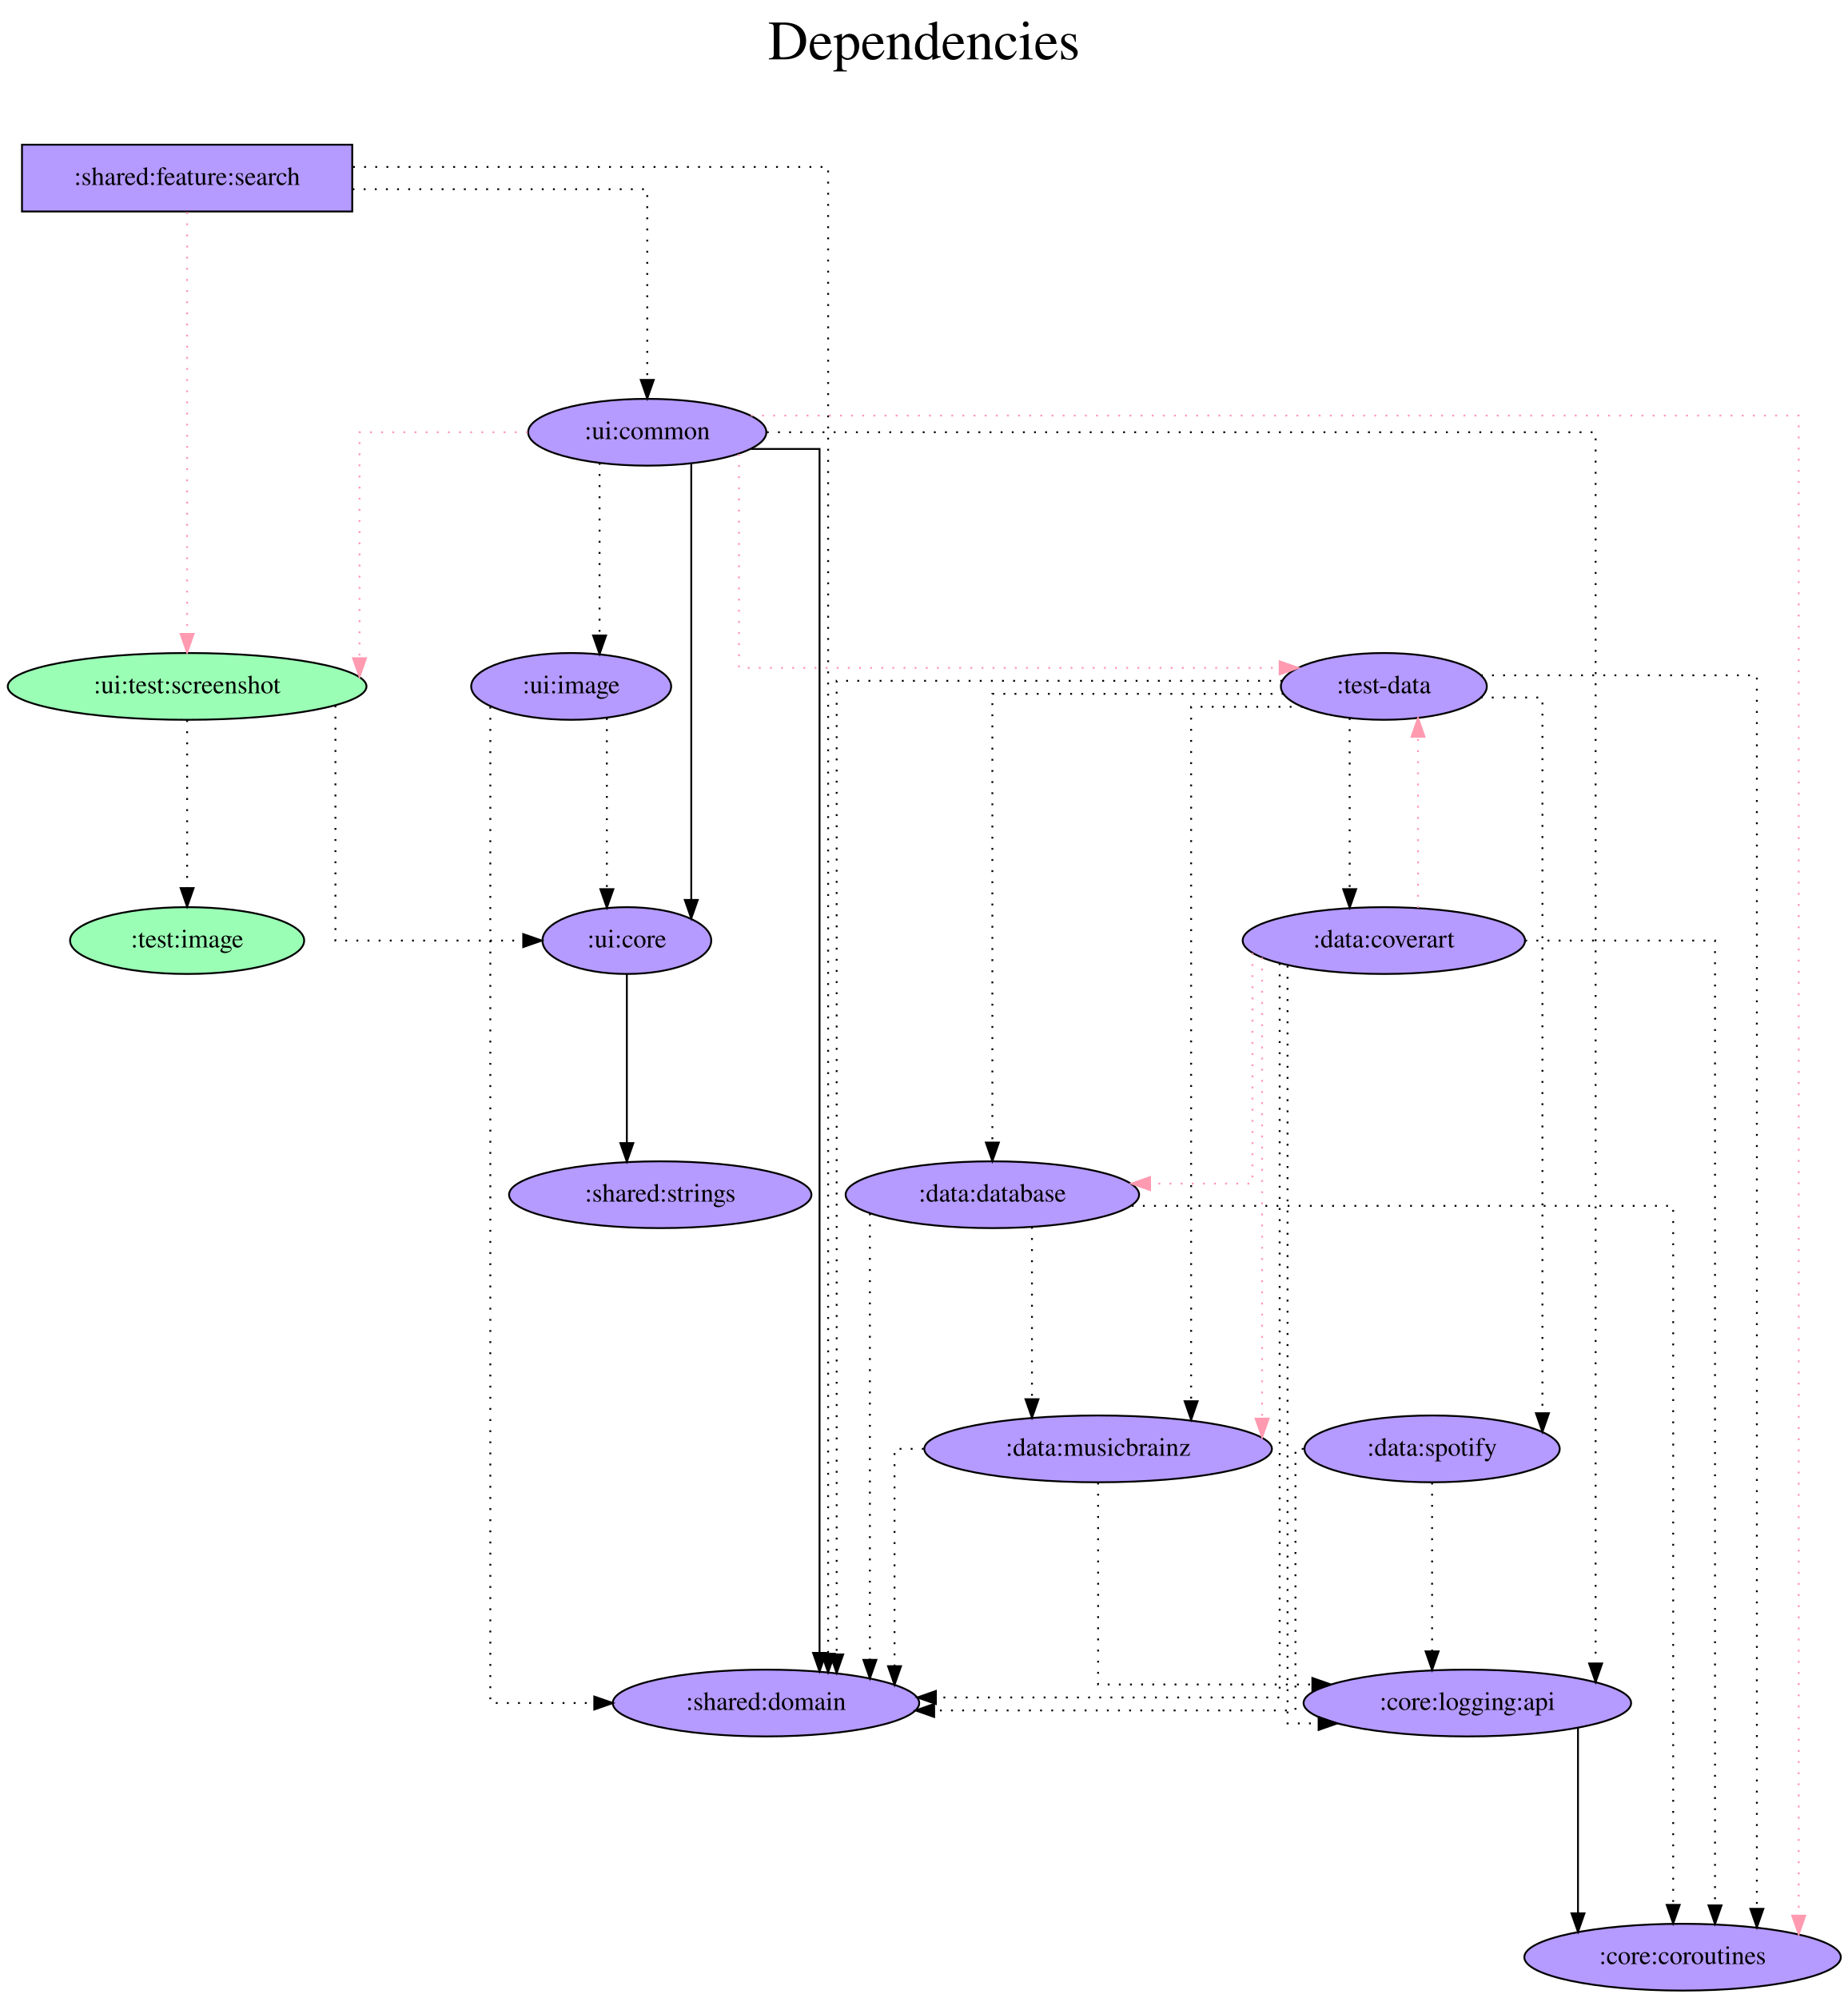
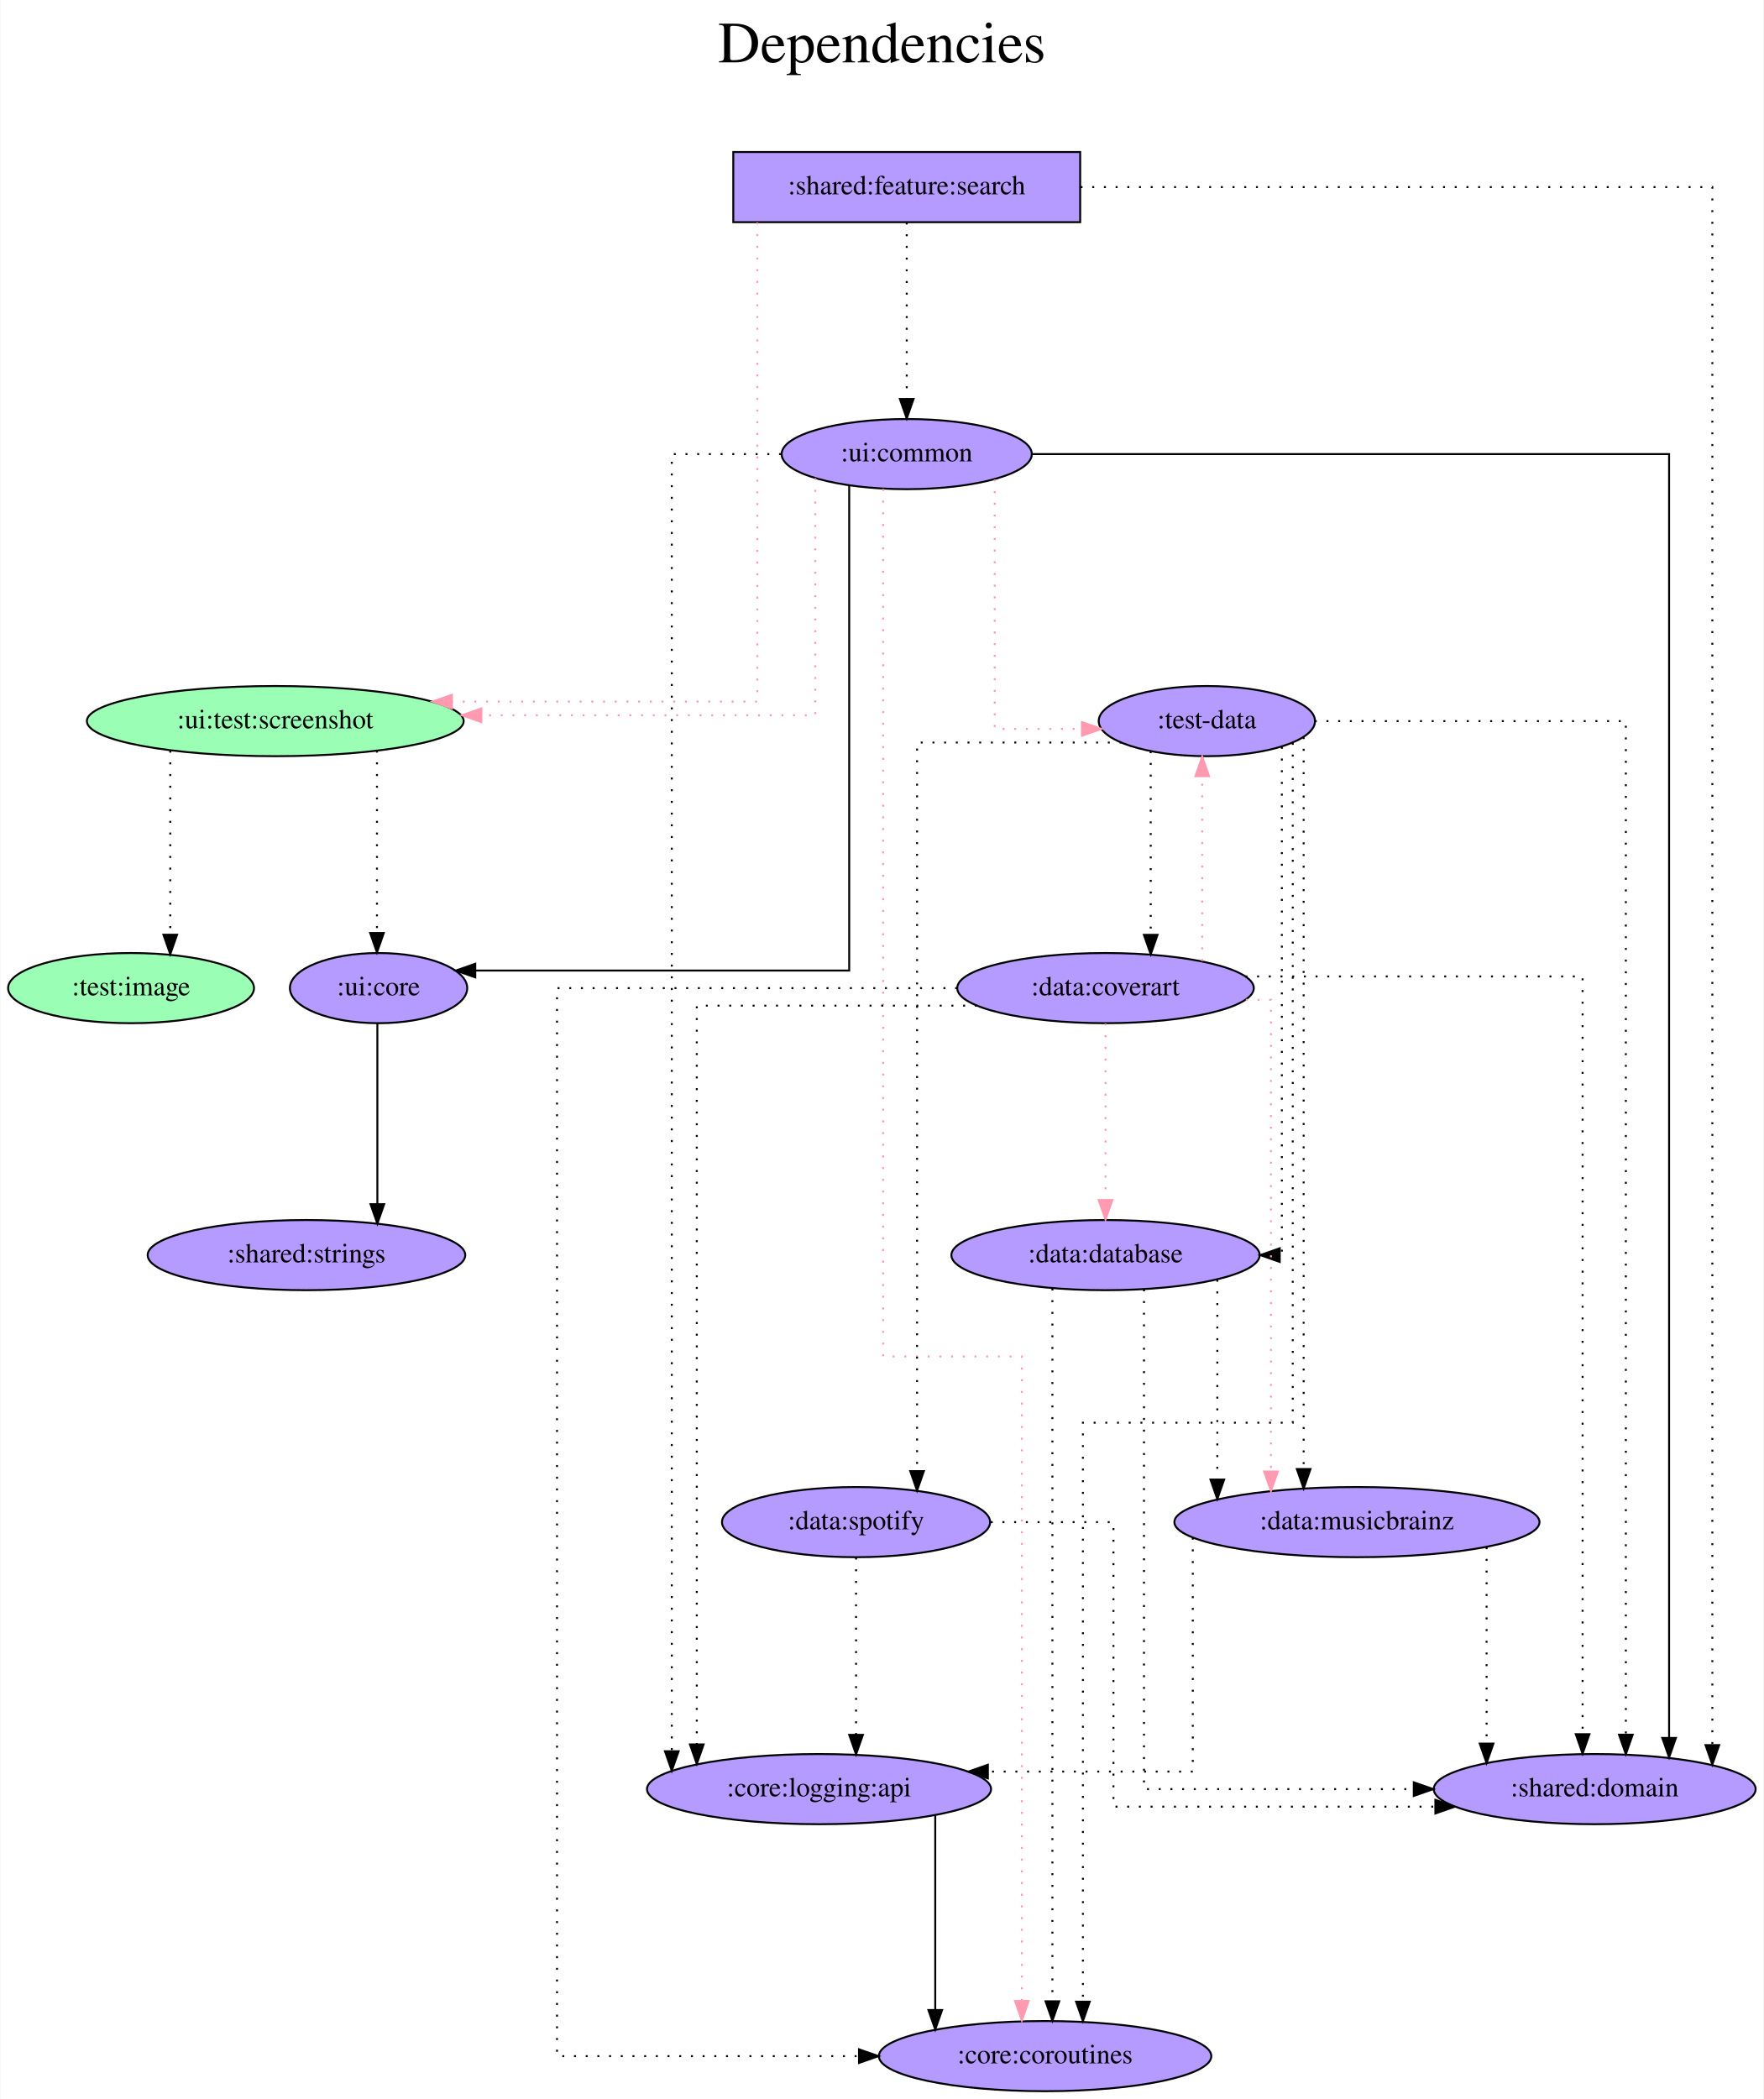
- <svg xmlns="http://www.w3.org/2000/svg" width="996pt" height="1077pt" viewBox="0.00 0.00 995.98 1077.00">
+ <svg xmlns="http://www.w3.org/2000/svg" width="905pt" height="1077pt" viewBox="0.00 0.00 904.59 1077.00">
  <g id="graph0" class="graph" transform="scale(1 1) rotate(0) translate(4 1073)">
-     <polygon fill="white" stroke="transparent" points="-4,4 -4,-1073 991.98,-1073 991.98,4 -4,4" />
-     <text text-anchor="middle" x="493.99" y="-1041" font-family="Times,serif" font-size="30.00">Dependencies</text>
-     <text text-anchor="middle" x="493.99" y="-1008" font-family="Times,serif" font-size="30.00"> </text>
+     <polygon fill="white" stroke="transparent" points="-4,4 -4,-1073 900.59,-1073 900.59,4 -4,4" />
+     <text text-anchor="middle" x="448.29" y="-1041" font-family="Times,serif" font-size="30.00">Dependencies</text>
+     <text text-anchor="middle" x="448.29" y="-1008" font-family="Times,serif" font-size="30.00"> </text>
    <g id="node1" class="node">
-       <polygon fill="#b59aff" stroke="black" points="185.84,-995 7.84,-995 7.84,-959 185.84,-959 185.84,-995" />
-       <text text-anchor="middle" x="96.84" y="-973.3" font-family="Times,serif" font-size="14.00">:shared:feature:search</text>
+       <polygon fill="#b59aff" stroke="black" points="550.04,-995 372.04,-995 372.04,-959 550.04,-959 550.04,-995" />
+       <text text-anchor="middle" x="461.04" y="-973.3" font-family="Times,serif" font-size="14.00">:shared:feature:search</text>
    </g>
    <g id="node2" class="node">
-       <ellipse fill="#9affb5" stroke="black" cx="96.84" cy="-703" rx="96.68" ry="18" />
-       <text text-anchor="middle" x="96.84" y="-699.3" font-family="Times,serif" font-size="14.00">:ui:test:screenshot</text>
+       <ellipse fill="#9affb5" stroke="black" cx="137.04" cy="-703" rx="96.68" ry="18" />
+       <text text-anchor="middle" x="137.04" y="-699.3" font-family="Times,serif" font-size="14.00">:ui:test:screenshot</text>
    </g>
    <g id="edge1" class="edge">
-       <path fill="none" stroke="#ff9ab1" stroke-dasharray="1,5" d="M96.84,-958.6C96.84,-958.6 96.84,-731.32 96.84,-731.32" />
-       <polygon fill="#ff9ab1" stroke="#ff9ab1" points="100.34,-731.32 96.84,-721.32 93.34,-731.32 100.34,-731.32" />
+       <path fill="none" stroke="#ff9ab1" stroke-dasharray="1,5" d="M384.37,-958.85C384.37,-899.21 384.37,-713 384.37,-713 384.37,-713 227.69,-713 227.69,-713" />
+       <polygon fill="#ff9ab1" stroke="#ff9ab1" points="227.69,-709.5 217.69,-713 227.69,-716.5 227.69,-709.5" />
    </g>
    <g id="node3" class="node">
-       <ellipse fill="#b59aff" stroke="black" cx="344.84" cy="-840" rx="64.19" ry="18" />
-       <text text-anchor="middle" x="344.84" y="-836.3" font-family="Times,serif" font-size="14.00">:ui:common</text>
+       <ellipse fill="#b59aff" stroke="black" cx="461.04" cy="-840" rx="64.19" ry="18" />
+       <text text-anchor="middle" x="461.04" y="-836.3" font-family="Times,serif" font-size="14.00">:ui:common</text>
    </g>
    <g id="edge2" class="edge">
-       <path fill="none" stroke="black" stroke-dasharray="1,5" d="M186.02,-971C257.12,-971 344.84,-971 344.84,-971 344.84,-971 344.84,-868.21 344.84,-868.21" />
-       <polygon fill="black" stroke="black" points="348.34,-868.21 344.84,-858.21 341.34,-868.22 348.34,-868.21" />
+       <path fill="none" stroke="black" stroke-dasharray="1,5" d="M461.04,-958.81C461.04,-958.81 461.04,-868.27 461.04,-868.27" />
+       <polygon fill="black" stroke="black" points="464.54,-868.27 461.04,-858.27 457.54,-868.27 464.54,-868.27" />
    </g>
    <g id="node4" class="node">
-       <ellipse fill="#b59aff" stroke="black" cx="408.84" cy="-155" rx="82.59" ry="18" />
-       <text text-anchor="middle" x="408.84" y="-151.3" font-family="Times,serif" font-size="14.00">:shared:domain</text>
+       <ellipse fill="#b59aff" stroke="black" cx="814.04" cy="-155" rx="82.59" ry="18" />
+       <text text-anchor="middle" x="814.04" y="-151.3" font-family="Times,serif" font-size="14.00">:shared:domain</text>
    </g>
    <g id="edge3" class="edge">
-       <path fill="none" stroke="black" stroke-dasharray="1,5" d="M186.26,-983C288.62,-983 442.32,-983 442.32,-983 442.32,-983 442.32,-181.54 442.32,-181.54" />
-       <polygon fill="black" stroke="black" points="445.82,-181.54 442.32,-171.54 438.82,-181.54 445.82,-181.54" />
+       <path fill="none" stroke="black" stroke-dasharray="1,5" d="M550.23,-977C671.74,-977 874.4,-977 874.4,-977 874.4,-977 874.4,-177.58 874.4,-177.58" />
+       <polygon fill="black" stroke="black" points="877.9,-177.58 874.4,-167.58 870.9,-177.58 877.9,-177.58" />
    </g>
    <g id="node5" class="node">
-       <ellipse fill="#b59aff" stroke="black" cx="333.84" cy="-566" rx="45.49" ry="18" />
-       <text text-anchor="middle" x="333.84" y="-562.3" font-family="Times,serif" font-size="14.00">:ui:core</text>
+       <ellipse fill="#b59aff" stroke="black" cx="190.04" cy="-566" rx="45.49" ry="18" />
+       <text text-anchor="middle" x="190.04" y="-562.3" font-family="Times,serif" font-size="14.00">:ui:core</text>
    </g>
    <g id="edge4" class="edge">
-       <path fill="none" stroke="black" stroke-dasharray="1,5" d="M176.78,-692.7C176.78,-660.84 176.78,-566 176.78,-566 176.78,-566 277.99,-566 277.99,-566" />
-       <polygon fill="black" stroke="black" points="277.99,-569.5 287.99,-566 277.99,-562.5 277.99,-569.5" />
+       <path fill="none" stroke="black" stroke-dasharray="1,5" d="M189.22,-687.82C189.22,-687.82 189.22,-594.29 189.22,-594.29" />
+       <polygon fill="black" stroke="black" points="192.72,-594.29 189.22,-584.29 185.72,-594.29 192.72,-594.29" />
    </g>
    <g id="node6" class="node">
-       <ellipse fill="#9affb5" stroke="black" cx="96.84" cy="-566" rx="63.09" ry="18" />
-       <text text-anchor="middle" x="96.84" y="-562.3" font-family="Times,serif" font-size="14.00">:test:image</text>
+       <ellipse fill="#9affb5" stroke="black" cx="63.04" cy="-566" rx="63.09" ry="18" />
+       <text text-anchor="middle" x="63.04" y="-562.3" font-family="Times,serif" font-size="14.00">:test:image</text>
    </g>
    <g id="edge5" class="edge">
-       <path fill="none" stroke="black" stroke-dasharray="1,5" d="M96.84,-684.81C96.84,-684.81 96.84,-594.27 96.84,-594.27" />
-       <polygon fill="black" stroke="black" points="100.34,-594.27 96.84,-584.27 93.34,-594.27 100.34,-594.27" />
+       <path fill="none" stroke="black" stroke-dasharray="1,5" d="M83.15,-687.82C83.15,-687.82 83.15,-593.4 83.15,-593.4" />
+       <polygon fill="black" stroke="black" points="86.65,-593.4 83.15,-583.4 79.65,-593.4 86.65,-593.4" />
    </g>
    <g id="edge7" class="edge">
-       <path fill="none" stroke="#ff9ab1" stroke-dasharray="1,5" d="M280.42,-840C237.81,-840 189.76,-840 189.76,-840 189.76,-840 189.76,-718.2 189.76,-718.2" />
-       <polygon fill="#ff9ab1" stroke="#ff9ab1" points="193.26,-718.2 189.76,-708.2 186.26,-718.2 193.26,-718.2" />
+       <path fill="none" stroke="#ff9ab1" stroke-dasharray="1,5" d="M414.11,-827.63C414.11,-794.46 414.11,-706 414.11,-706 414.11,-706 242.78,-706 242.78,-706" />
+       <polygon fill="#ff9ab1" stroke="#ff9ab1" points="242.78,-702.5 232.78,-706 242.78,-709.5 242.78,-702.5" />
    </g>
    <g id="edge9" class="edge">
-       <path fill="none" stroke="black" d="M400.73,-831C420.4,-831 437.7,-831 437.7,-831 437.7,-831 437.7,-182.05 437.7,-182.05" />
-       <polygon fill="black" stroke="black" points="441.2,-182.05 437.7,-172.05 434.2,-182.05 441.2,-182.05" />
+       <path fill="none" stroke="black" d="M525.64,-840C636.74,-840 852.21,-840 852.21,-840 852.21,-840 852.21,-181.26 852.21,-181.26" />
+       <polygon fill="black" stroke="black" points="855.71,-181.26 852.21,-171.26 848.71,-181.26 855.71,-181.26" />
    </g>
    <g id="edge10" class="edge">
-       <path fill="none" stroke="black" d="M368.56,-822.86C368.56,-822.86 368.56,-587.92 368.56,-587.92" />
-       <polygon fill="black" stroke="black" points="372.06,-587.92 368.56,-577.92 365.06,-587.92 372.06,-587.92" />
+       <path fill="none" stroke="black" d="M431.52,-823.82C431.52,-766.29 431.52,-575 431.52,-575 431.52,-575 239.65,-575 239.65,-575" />
+       <polygon fill="black" stroke="black" points="239.65,-571.5 229.65,-575 239.65,-578.5 239.65,-571.5" />
    </g>
    <g id="node7" class="node">
-       <ellipse fill="#b59aff" stroke="black" cx="741.84" cy="-703" rx="55.49" ry="18" />
-       <text text-anchor="middle" x="741.84" y="-699.3" font-family="Times,serif" font-size="14.00">:test-data</text>
+       <ellipse fill="#b59aff" stroke="black" cx="615.04" cy="-703" rx="55.49" ry="18" />
+       <text text-anchor="middle" x="615.04" y="-699.3" font-family="Times,serif" font-size="14.00">:test-data</text>
    </g>
    <g id="edge6" class="edge">
-       <path fill="none" stroke="#ff9ab1" stroke-dasharray="1,5" d="M394.26,-828.28C394.26,-796.84 394.26,-713 394.26,-713 394.26,-713 685.69,-713 685.69,-713" />
-       <polygon fill="#ff9ab1" stroke="#ff9ab1" points="685.69,-716.5 695.69,-713 685.69,-709.5 685.69,-716.5" />
+       <path fill="none" stroke="#ff9ab1" stroke-dasharray="1,5" d="M506.19,-826.99C506.19,-792.08 506.19,-699 506.19,-699 506.19,-699 550.94,-699 550.94,-699" />
+       <polygon fill="#ff9ab1" stroke="#ff9ab1" points="550.94,-702.5 560.94,-699 550.94,-695.5 550.94,-702.5" />
    </g>
    <g id="node8" class="node">
-       <ellipse fill="#b59aff" stroke="black" cx="902.84" cy="-18" rx="85.29" ry="18" />
-       <text text-anchor="middle" x="902.84" y="-14.3" font-family="Times,serif" font-size="14.00">:core:coroutines</text>
+       <ellipse fill="#b59aff" stroke="black" cx="532.04" cy="-18" rx="85.29" ry="18" />
+       <text text-anchor="middle" x="532.04" y="-14.3" font-family="Times,serif" font-size="14.00">:core:coroutines</text>
    </g>
    <g id="edge8" class="edge">
-       <path fill="none" stroke="#ff9ab1" stroke-dasharray="1,5" d="M400.73,-849C553.28,-849 965.43,-849 965.43,-849 965.43,-849 965.43,-40.39 965.43,-40.39" />
-       <polygon fill="#ff9ab1" stroke="#ff9ab1" points="968.93,-40.39 965.43,-30.39 961.93,-40.39 968.93,-40.39" />
+       <path fill="none" stroke="#ff9ab1" stroke-dasharray="1,5" d="M448.93,-822.13C448.93,-737.04 448.93,-377 448.93,-377 448.93,-377 520.11,-377 520.11,-377 520.11,-377 520.11,-46.3 520.11,-46.3" />
+       <polygon fill="#ff9ab1" stroke="#ff9ab1" points="523.61,-46.3 520.11,-36.3 516.61,-46.3 523.61,-46.3" />
    </g>
    <g id="node9" class="node">
-       <ellipse fill="#b59aff" stroke="black" cx="786.84" cy="-155" rx="88.28" ry="18" />
-       <text text-anchor="middle" x="786.84" y="-151.3" font-family="Times,serif" font-size="14.00">:core:logging:api</text>
+       <ellipse fill="#b59aff" stroke="black" cx="416.04" cy="-155" rx="88.28" ry="18" />
+       <text text-anchor="middle" x="416.04" y="-151.3" font-family="Times,serif" font-size="14.00">:core:logging:api</text>
    </g>
    <g id="edge11" class="edge">
-       <path fill="none" stroke="black" stroke-dasharray="1,5" d="M409.32,-840C546.73,-840 855.98,-840 855.98,-840 855.98,-840 855.98,-176.32 855.98,-176.32" />
-       <polygon fill="black" stroke="black" points="859.48,-176.32 855.98,-166.32 852.48,-176.32 859.48,-176.32" />
+       <path fill="none" stroke="black" stroke-dasharray="1,5" d="M396.53,-840C367.87,-840 340.49,-840 340.49,-840 340.49,-840 340.49,-174.42 340.49,-174.42" />
+       <polygon fill="black" stroke="black" points="343.99,-174.42 340.49,-164.42 336.99,-174.42 343.99,-174.42" />
    </g>
    <g id="node10" class="node">
-       <ellipse fill="#b59aff" stroke="black" cx="303.84" cy="-703" rx="53.89" ry="18" />
-       <text text-anchor="middle" x="303.84" y="-699.3" font-family="Times,serif" font-size="14.00">:ui:image</text>
+       <ellipse fill="#b59aff" stroke="black" cx="153.04" cy="-429" rx="81.49" ry="18" />
+       <text text-anchor="middle" x="153.04" y="-425.3" font-family="Times,serif" font-size="14.00">:shared:strings</text>
    </g>
    <g id="edge12" class="edge">
-       <path fill="none" stroke="black" stroke-dasharray="1,5" d="M319.14,-823.47C319.14,-823.47 319.14,-730.45 319.14,-730.45" />
-       <polygon fill="black" stroke="black" points="322.64,-730.45 319.14,-720.45 315.64,-730.45 322.64,-730.45" />
+       <path fill="none" stroke="black" d="M189.42,-547.81C189.42,-547.81 189.42,-455.13 189.42,-455.13" />
+       <polygon fill="black" stroke="black" points="192.92,-455.13 189.42,-445.13 185.92,-455.13 192.92,-455.13" />
+     </g>
+     <g id="edge13" class="edge">
+       <path fill="none" stroke="black" stroke-dasharray="1,5" d="M670.41,-703C734.1,-703 830.02,-703 830.02,-703 830.02,-703 830.02,-182.92 830.02,-182.92" />
+       <polygon fill="black" stroke="black" points="833.52,-182.92 830.02,-172.92 826.52,-182.92 833.52,-182.92" />
+     </g>
+     <g id="edge14" class="edge">
+       <path fill="none" stroke="black" stroke-dasharray="1,5" d="M659.11,-691.83C659.11,-631.07 659.11,-343 659.11,-343 659.11,-343 551.44,-343 551.44,-343 551.44,-343 551.44,-45.94 551.44,-45.94" />
+       <polygon fill="black" stroke="black" points="554.94,-45.94 551.44,-35.94 547.94,-45.94 554.94,-45.94" />
    </g>
    <g id="node11" class="node">
-       <ellipse fill="#b59aff" stroke="black" cx="351.84" cy="-429" rx="81.49" ry="18" />
-       <text text-anchor="middle" x="351.84" y="-425.3" font-family="Times,serif" font-size="14.00">:shared:strings</text>
-     </g>
-     <g id="edge13" class="edge">
-       <path fill="none" stroke="black" d="M333.84,-547.81C333.84,-547.81 333.84,-456.83 333.84,-456.83" />
-       <polygon fill="black" stroke="black" points="337.34,-456.83 333.84,-446.83 330.34,-456.83 337.34,-456.83" />
-     </g>
-     <g id="edge14" class="edge">
-       <path fill="none" stroke="black" stroke-dasharray="1,5" d="M687.06,-706C601.78,-706 446.93,-706 446.93,-706 446.93,-706 446.93,-181.19 446.93,-181.19" />
-       <polygon fill="black" stroke="black" points="450.43,-181.19 446.93,-171.19 443.43,-181.19 450.43,-181.19" />
+       <ellipse fill="#b59aff" stroke="black" cx="563.04" cy="-429" rx="79.09" ry="18" />
+       <text text-anchor="middle" x="563.04" y="-425.3" font-family="Times,serif" font-size="14.00">:data:database</text>
    </g>
    <g id="edge15" class="edge">
-       <path fill="none" stroke="black" stroke-dasharray="1,5" d="M794.14,-709C853.71,-709 942.88,-709 942.88,-709 942.88,-709 942.88,-44.06 942.88,-44.06" />
-       <polygon fill="black" stroke="black" points="946.38,-44.06 942.88,-34.06 939.38,-44.06 946.38,-44.06" />
+       <path fill="none" stroke="black" stroke-dasharray="1,5" d="M653.52,-689.78C653.52,-635.05 653.52,-429 653.52,-429 653.52,-429 652.41,-429 652.41,-429" />
+       <polygon fill="black" stroke="black" points="652.42,-425.5 642.42,-429 652.42,-432.5 652.42,-425.5" />
    </g>
    <g id="node12" class="node">
-       <ellipse fill="#b59aff" stroke="black" cx="530.84" cy="-429" rx="79.09" ry="18" />
-       <text text-anchor="middle" x="530.84" y="-425.3" font-family="Times,serif" font-size="14.00">:data:database</text>
+       <ellipse fill="#b59aff" stroke="black" cx="692.04" cy="-292" rx="93.68" ry="18" />
+       <text text-anchor="middle" x="692.04" y="-288.3" font-family="Times,serif" font-size="14.00">:data:musicbrainz</text>
    </g>
    <g id="edge16" class="edge">
-       <path fill="none" stroke="black" stroke-dasharray="1,5" d="M687.78,-699C625.26,-699 530.84,-699 530.84,-699 530.84,-699 530.84,-457.13 530.84,-457.13" />
-       <polygon fill="black" stroke="black" points="534.34,-457.13 530.84,-447.13 527.34,-457.13 534.34,-457.13" />
+       <path fill="none" stroke="black" stroke-dasharray="1,5" d="M664.7,-694.79C664.7,-694.79 664.7,-319.24 664.7,-319.24" />
+       <polygon fill="black" stroke="black" points="668.2,-319.24 664.7,-309.24 661.2,-319.24 668.2,-319.24" />
    </g>
    <g id="node13" class="node">
-       <ellipse fill="#b59aff" stroke="black" cx="587.84" cy="-292" rx="93.68" ry="18" />
-       <text text-anchor="middle" x="587.84" y="-288.3" font-family="Times,serif" font-size="14.00">:data:musicbrainz</text>
+       <ellipse fill="#b59aff" stroke="black" cx="563.04" cy="-566" rx="76.09" ry="18" />
+       <text text-anchor="middle" x="563.04" y="-562.3" font-family="Times,serif" font-size="14.00">:data:coverart</text>
    </g>
    <g id="edge17" class="edge">
-       <path fill="none" stroke="black" stroke-dasharray="1,5" d="M698.09,-692C669.7,-692 637.97,-692 637.97,-692 637.97,-692 637.97,-317.68 637.97,-317.68" />
-       <polygon fill="black" stroke="black" points="641.47,-317.68 637.97,-307.68 634.47,-317.68 641.47,-317.68" />
+       <path fill="none" stroke="black" stroke-dasharray="1,5" d="M586.23,-687.55C586.23,-687.55 586.23,-593.33 586.23,-593.33" />
+       <polygon fill="black" stroke="black" points="589.73,-593.33 586.23,-583.33 582.73,-593.33 589.73,-593.33" />
    </g>
    <g id="node14" class="node">
-       <ellipse fill="#b59aff" stroke="black" cx="741.84" cy="-566" rx="76.09" ry="18" />
-       <text text-anchor="middle" x="741.84" y="-562.3" font-family="Times,serif" font-size="14.00">:data:coverart</text>
+       <ellipse fill="#b59aff" stroke="black" cx="435.04" cy="-292" rx="68.79" ry="18" />
+       <text text-anchor="middle" x="435.04" y="-288.3" font-family="Times,serif" font-size="14.00">:data:spotify</text>
    </g>
    <g id="edge18" class="edge">
-       <path fill="none" stroke="black" stroke-dasharray="1,5" d="M723.43,-685.93C723.43,-685.93 723.43,-593.72 723.43,-593.72" />
-       <polygon fill="black" stroke="black" points="726.93,-593.72 723.43,-583.72 719.93,-593.72 726.93,-593.72" />
-     </g>
-     <g id="node15" class="node">
-       <ellipse fill="#b59aff" stroke="black" cx="767.84" cy="-292" rx="68.79" ry="18" />
-       <text text-anchor="middle" x="767.84" y="-288.3" font-family="Times,serif" font-size="14.00">:data:spotify</text>
+       <path fill="none" stroke="black" stroke-dasharray="1,5" d="M571.23,-692C527.37,-692 466.34,-692 466.34,-692 466.34,-692 466.34,-318.18 466.34,-318.18" />
+       <polygon fill="black" stroke="black" points="469.84,-318.18 466.34,-308.18 462.84,-318.18 469.84,-318.18" />
    </g>
    <g id="edge19" class="edge">
-       <path fill="none" stroke="black" stroke-dasharray="1,5" d="M794.02,-697C811.82,-697 827.31,-697 827.31,-697 827.31,-697 827.31,-311.22 827.31,-311.22" />
-       <polygon fill="black" stroke="black" points="830.81,-311.22 827.31,-301.22 823.81,-311.22 830.81,-311.22" />
+       <path fill="none" stroke="black" d="M475.67,-141.61C475.67,-141.61 475.67,-41.64 475.67,-41.64" />
+       <polygon fill="black" stroke="black" points="479.17,-41.64 475.67,-31.64 472.17,-41.64 479.17,-41.64" />
    </g>
    <g id="edge20" class="edge">
-       <path fill="none" stroke="black" d="M846.47,-141.61C846.47,-141.61 846.47,-41.64 846.47,-41.64" />
-       <polygon fill="black" stroke="black" points="849.97,-41.64 846.47,-31.64 842.97,-41.64 849.97,-41.64" />
+       <path fill="none" stroke="black" stroke-dasharray="1,5" d="M582.78,-411.44C582.78,-350.97 582.78,-155 582.78,-155 582.78,-155 721.21,-155 721.21,-155" />
+       <polygon fill="black" stroke="black" points="721.21,-158.5 731.21,-155 721.21,-151.5 721.21,-158.5" />
    </g>
    <g id="edge21" class="edge">
-       <path fill="none" stroke="black" stroke-dasharray="1,5" d="M260.25,-692.05C260.25,-614.82 260.25,-155 260.25,-155 260.25,-155 316.29,-155 316.29,-155" />
-       <polygon fill="black" stroke="black" points="316.29,-158.5 326.29,-155 316.29,-151.5 316.29,-158.5" />
+       <path fill="none" stroke="black" stroke-dasharray="1,5" d="M535.78,-411.86C535.78,-411.86 535.78,-46.13 535.78,-46.13" />
+       <polygon fill="black" stroke="black" points="539.28,-46.13 535.78,-36.13 532.28,-46.13 539.28,-46.13" />
    </g>
    <g id="edge22" class="edge">
-       <path fill="none" stroke="black" stroke-dasharray="1,5" d="M323.07,-685.93C323.07,-685.93 323.07,-593.72 323.07,-593.72" />
-       <polygon fill="black" stroke="black" points="326.57,-593.72 323.07,-583.72 319.57,-593.72 326.57,-593.72" />
+       <path fill="none" stroke="black" stroke-dasharray="1,5" d="M620.4,-416.36C620.4,-416.36 620.4,-313.83 620.4,-313.83" />
+       <polygon fill="black" stroke="black" points="623.9,-313.83 620.4,-303.83 616.9,-313.83 623.9,-313.83" />
    </g>
    <g id="edge23" class="edge">
-       <path fill="none" stroke="black" stroke-dasharray="1,5" d="M464.83,-418.92C464.83,-418.92 464.83,-178.26 464.83,-178.26" />
-       <polygon fill="black" stroke="black" points="468.33,-178.26 464.83,-168.26 461.33,-178.26 468.33,-178.26" />
+       <path fill="none" stroke="black" stroke-dasharray="1,5" d="M758.57,-279.11C758.57,-279.11 758.57,-178.36 758.57,-178.36" />
+       <polygon fill="black" stroke="black" points="762.07,-178.36 758.57,-168.36 755.07,-178.36 762.07,-178.36" />
    </g>
    <g id="edge24" class="edge">
-       <path fill="none" stroke="black" stroke-dasharray="1,5" d="M605.98,-423C713.34,-423 897.78,-423 897.78,-423 897.78,-423 897.78,-46.19 897.78,-46.19" />
-       <polygon fill="black" stroke="black" points="901.28,-46.19 897.78,-36.19 894.28,-46.19 901.28,-46.19" />
+       <path fill="none" stroke="black" stroke-dasharray="1,5" d="M607.82,-283.99C607.82,-255.97 607.82,-164 607.82,-164 607.82,-164 502.67,-164 502.67,-164" />
+       <polygon fill="black" stroke="black" points="502.67,-160.5 492.67,-164 502.67,-167.5 502.67,-160.5" />
    </g>
    <g id="edge25" class="edge">
-       <path fill="none" stroke="black" stroke-dasharray="1,5" d="M552.19,-411.65C552.19,-411.65 552.19,-318.78 552.19,-318.78" />
-       <polygon fill="black" stroke="black" points="555.69,-318.78 552.19,-308.78 548.69,-318.78 555.69,-318.78" />
+       <path fill="none" stroke="black" stroke-dasharray="1,5" d="M634.83,-572C707.06,-572 807.83,-572 807.83,-572 807.83,-572 807.83,-183.19 807.83,-183.19" />
+       <polygon fill="black" stroke="black" points="811.33,-183.19 807.83,-173.19 804.33,-183.19 811.33,-183.19" />
+     </g>
+     <g id="edge28" class="edge">
+       <path fill="none" stroke="#ff9ab1" stroke-dasharray="1,5" d="M612.66,-579.89C612.66,-579.89 612.66,-674.75 612.66,-674.75" />
+       <polygon fill="#ff9ab1" stroke="#ff9ab1" points="609.16,-674.75 612.66,-684.75 616.16,-674.75 609.16,-674.75" />
+     </g>
+     <g id="edge27" class="edge">
+       <path fill="none" stroke="black" stroke-dasharray="1,5" d="M486.88,-566C403.53,-566 281.6,-566 281.6,-566 281.6,-566 281.6,-18 281.6,-18 281.6,-18 436.55,-18 436.55,-18" />
+       <polygon fill="black" stroke="black" points="436.55,-21.5 446.55,-18 436.55,-14.5 436.55,-21.5" />
    </g>
    <g id="edge26" class="edge">
-       <path fill="none" stroke="black" stroke-dasharray="1,5" d="M493.83,-292C484.34,-292 478.11,-292 478.11,-292 478.11,-292 478.11,-174.85 478.11,-174.85" />
-       <polygon fill="black" stroke="black" points="481.61,-174.85 478.11,-164.85 474.61,-174.85 481.61,-174.85" />
+       <path fill="none" stroke="black" stroke-dasharray="1,5" d="M496.97,-557C435.5,-557 353.32,-557 353.32,-557 353.32,-557 353.32,-177.92 353.32,-177.92" />
+       <polygon fill="black" stroke="black" points="356.82,-177.92 353.32,-167.92 349.82,-177.92 356.82,-177.92" />
    </g>
-     <g id="edge27" class="edge">
-       <path fill="none" stroke="black" stroke-dasharray="1,5" d="M587.84,-273.8C587.84,-238.69 587.84,-165 587.84,-165 587.84,-165 703.31,-165 703.31,-165" />
-       <polygon fill="black" stroke="black" points="703.31,-168.5 713.31,-165 703.31,-161.5 703.31,-168.5" />
+     <g id="edge30" class="edge">
+       <path fill="none" stroke="#ff9ab1" stroke-dasharray="1,5" d="M563.04,-547.81C563.04,-547.81 563.04,-457.27 563.04,-457.27" />
+       <polygon fill="#ff9ab1" stroke="#ff9ab1" points="566.54,-457.27 563.04,-447.27 559.54,-457.27 566.54,-457.27" />
    </g>
-     <g id="edge28" class="edge">
-       <path fill="none" stroke="black" stroke-dasharray="1,5" d="M685.69,-553.79C685.69,-485.9 685.69,-158 685.69,-158 685.69,-158 500.41,-158 500.41,-158" />
-       <polygon fill="black" stroke="black" points="500.41,-154.5 490.41,-158 500.41,-161.5 500.41,-154.5" />
+     <g id="edge29" class="edge">
+       <path fill="none" stroke="#ff9ab1" stroke-dasharray="1,5" d="M635.04,-560C642.79,-560 647.93,-560 647.93,-560 647.93,-560 647.93,-317.96 647.93,-317.96" />
+       <polygon fill="#ff9ab1" stroke="#ff9ab1" points="651.43,-317.96 647.93,-307.96 644.43,-317.96 651.43,-317.96" />
    </g>
    <g id="edge31" class="edge">
-       <path fill="none" stroke="#ff9ab1" stroke-dasharray="1,5" d="M760.26,-583.63C760.26,-583.63 760.26,-675.87 760.26,-675.87" />
-       <polygon fill="#ff9ab1" stroke="#ff9ab1" points="756.76,-675.87 760.26,-685.87 763.76,-675.87 756.76,-675.87" />
-     </g>
-     <g id="edge30" class="edge">
-       <path fill="none" stroke="black" stroke-dasharray="1,5" d="M818.06,-566C866.57,-566 920.33,-566 920.33,-566 920.33,-566 920.33,-45.92 920.33,-45.92" />
-       <polygon fill="black" stroke="black" points="923.83,-45.92 920.33,-35.92 916.83,-45.92 923.83,-45.92" />
-     </g>
-     <g id="edge29" class="edge">
-       <path fill="none" stroke="black" stroke-dasharray="1,5" d="M689.94,-552.44C689.94,-480.21 689.94,-144 689.94,-144 689.94,-144 706.68,-144 706.68,-144" />
-       <polygon fill="black" stroke="black" points="706.68,-147.5 716.68,-144 706.68,-140.5 706.68,-147.5" />
-     </g>
-     <g id="edge33" class="edge">
-       <path fill="none" stroke="#ff9ab1" stroke-dasharray="1,5" d="M671.01,-559.32C671.01,-532.63 671.01,-435 671.01,-435 671.01,-435 615.85,-435 615.85,-435" />
-       <polygon fill="#ff9ab1" stroke="#ff9ab1" points="615.85,-431.5 605.85,-435 615.85,-438.5 615.85,-431.5" />
+       <path fill="none" stroke="black" stroke-dasharray="1,5" d="M504.17,-292C536.13,-292 567.11,-292 567.11,-292 567.11,-292 567.11,-146 567.11,-146 567.11,-146 732.29,-146 732.29,-146" />
+       <polygon fill="black" stroke="black" points="732.29,-149.5 742.29,-146 732.29,-142.5 732.29,-149.5" />
    </g>
    <g id="edge32" class="edge">
-       <path fill="none" stroke="#ff9ab1" stroke-dasharray="1,5" d="M676.22,-556.88C676.22,-556.88 676.22,-308.32 676.22,-308.32" />
-       <polygon fill="#ff9ab1" stroke="#ff9ab1" points="679.72,-308.32 676.22,-298.32 672.72,-308.32 679.72,-308.32" />
-     </g>
-     <g id="edge34" class="edge">
-       <path fill="none" stroke="black" stroke-dasharray="1,5" d="M698.58,-292C695.82,-292 694.2,-292 694.2,-292 694.2,-292 694.2,-151 694.2,-151 694.2,-151 499.47,-151 499.47,-151" />
-       <polygon fill="black" stroke="black" points="499.47,-147.5 489.47,-151 499.47,-154.5 499.47,-147.5" />
-     </g>
-     <g id="edge35" class="edge">
-       <path fill="none" stroke="black" stroke-dasharray="1,5" d="M767.84,-273.81C767.84,-273.81 767.84,-182.83 767.84,-182.83" />
-       <polygon fill="black" stroke="black" points="771.34,-182.83 767.84,-172.83 764.34,-182.83 771.34,-182.83" />
+       <path fill="none" stroke="black" stroke-dasharray="1,5" d="M435.04,-273.81C435.04,-273.81 435.04,-182.83 435.04,-182.83" />
+       <polygon fill="black" stroke="black" points="438.54,-182.83 435.04,-172.83 431.54,-182.83 438.54,-182.83" />
    </g>
  </g>
</svg>
